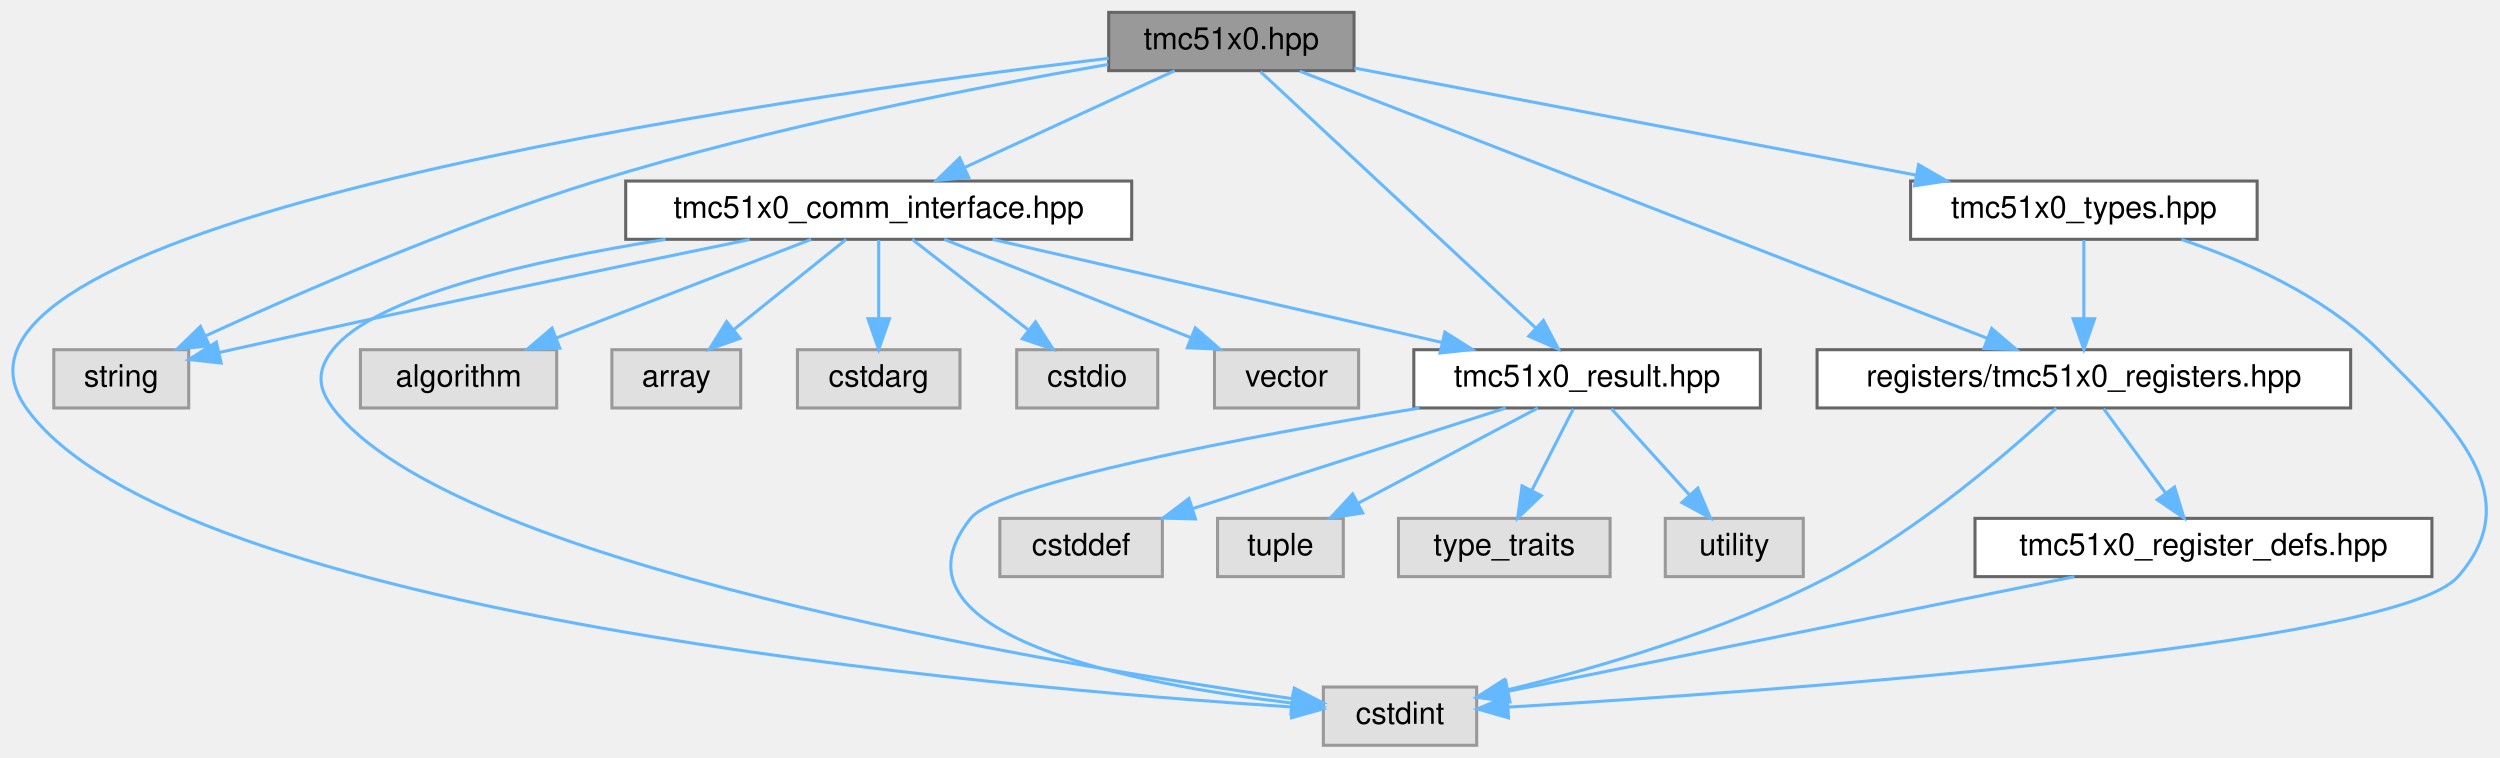
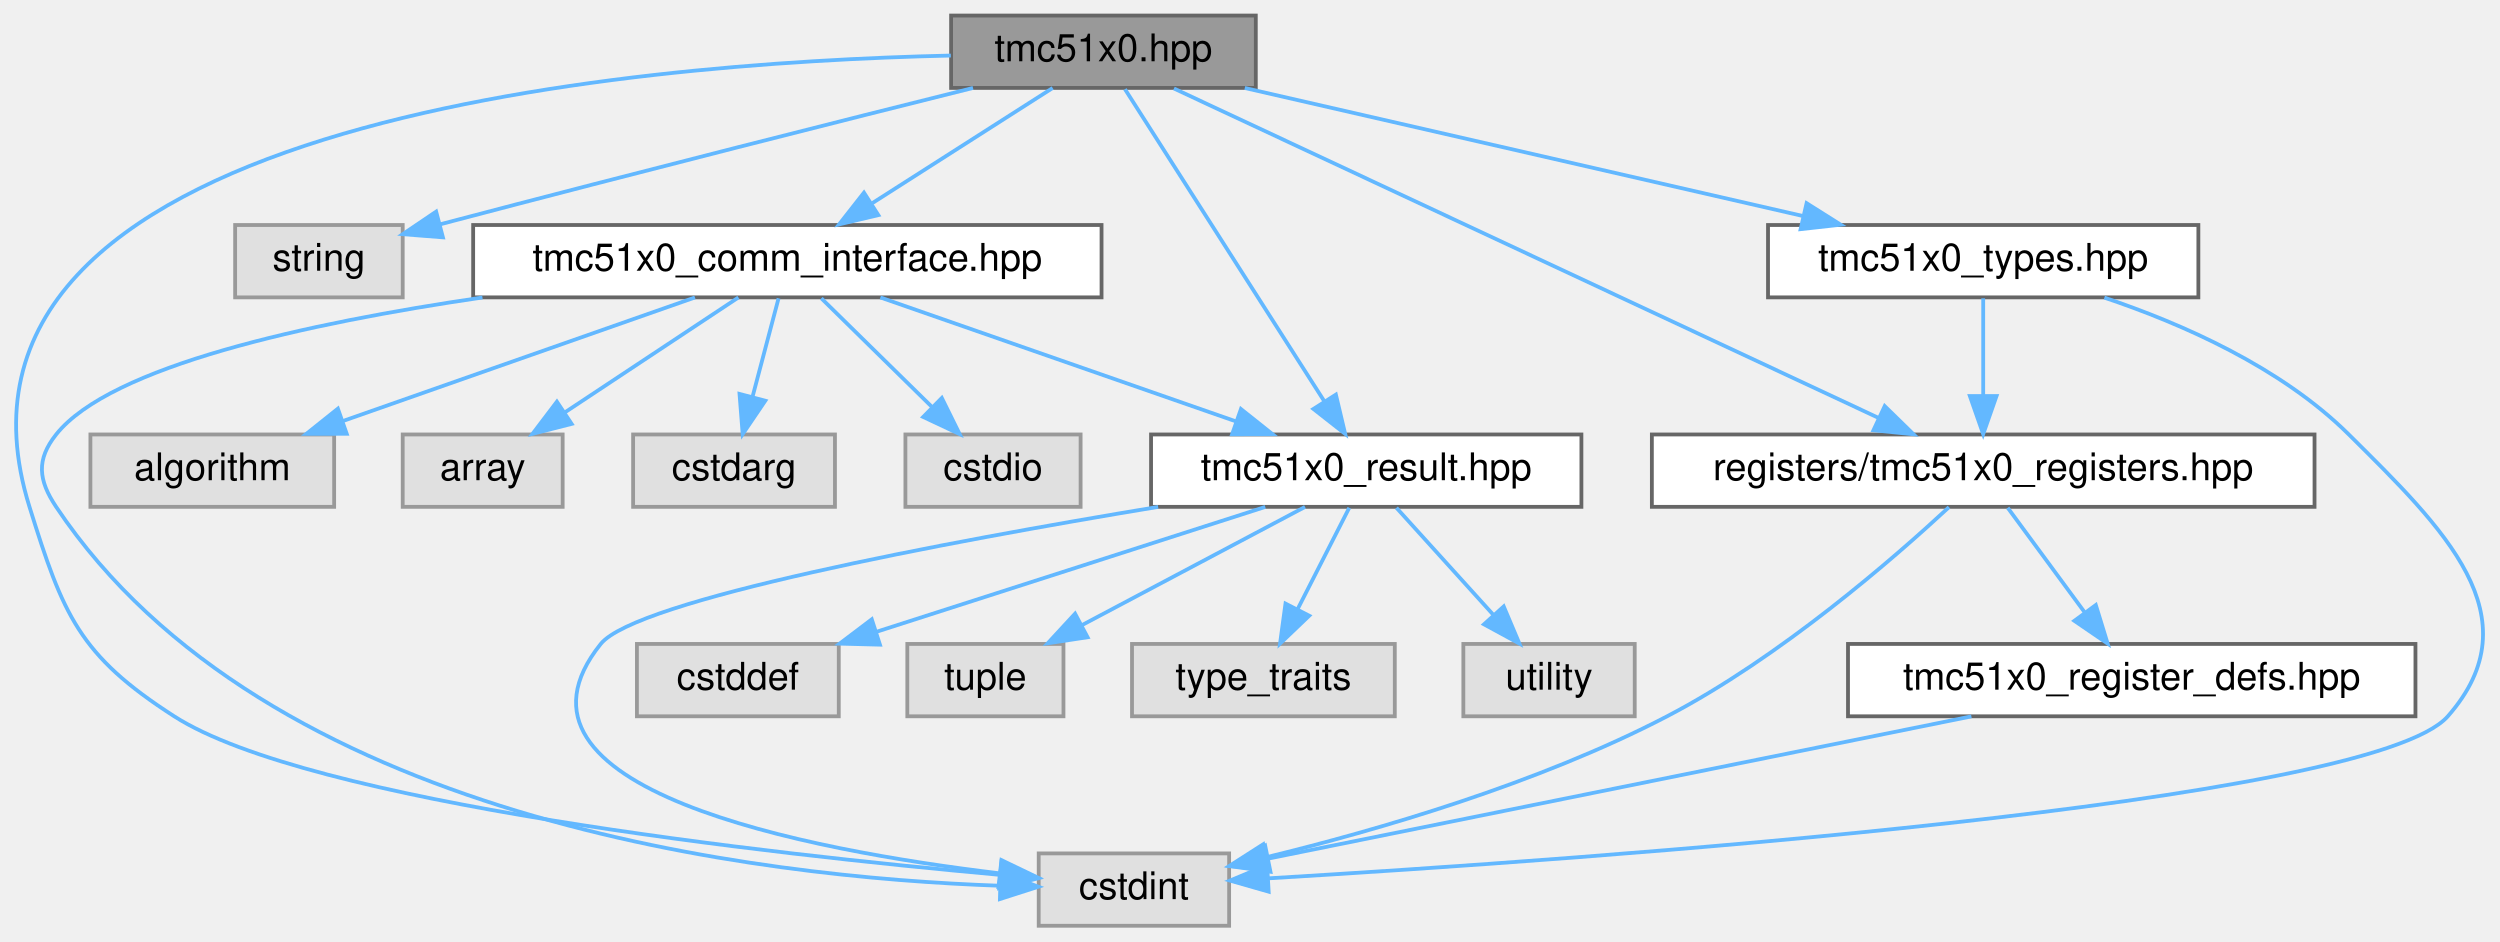
- <svg xmlns="http://www.w3.org/2000/svg" xmlns:xlink="http://www.w3.org/1999/xlink" width="815pt" height="247pt" viewBox="0.00 0.00 815.24 247.00">
+ <svg xmlns="http://www.w3.org/2000/svg" xmlns:xlink="http://www.w3.org/1999/xlink" width="656pt" height="247pt" viewBox="0.00 0.00 656.44 247.00">
  <g id="graph0" class="graph" transform="scale(1 1) rotate(0) translate(4 243)">
    <g id="Node000001" class="node">
      <g id="a_Node000001">
        <a xlink:title="Main TMC51x0 stepper motor driver interface and subsystem classes (TMC5130 &amp; TMC5160)">
-           <polygon fill="#999999" stroke="#666666" points="437.54,-239 357.54,-239 357.54,-220 437.54,-220 437.54,-239" />
-           <text text-anchor="middle" x="397.54" y="-227" font-family="Helvetica,sans-Serif" font-size="10.00">tmc51x0.hpp</text>
+           <polygon fill="#999999" stroke="#666666" points="325.74,-239 245.74,-239 245.74,-220 325.74,-220 325.74,-239" />
+           <text text-anchor="middle" x="285.74" y="-227" font-family="Helvetica,sans-Serif" font-size="10.00">tmc51x0.hpp</text>
        </a>
      </g>
    </g>
    <g id="Node000002" class="node">
      <g id="a_Node000002">
        <a xlink:title=" ">
-           <polygon fill="#e0e0e0" stroke="#999999" points="477.54,-19 427.54,-19 427.54,0 477.54,0 477.54,-19" />
-           <text text-anchor="middle" x="452.54" y="-7" font-family="Helvetica,sans-Serif" font-size="10.00">cstdint</text>
+           <polygon fill="#e0e0e0" stroke="#999999" points="318.74,-19 268.74,-19 268.74,0 318.74,0 318.74,-19" />
+           <text text-anchor="middle" x="293.74" y="-7" font-family="Helvetica,sans-Serif" font-size="10.00">cstdint</text>
        </a>
      </g>
    </g>
    <g id="edge1_Node000001_Node000002" class="edge">
      <g id="a_edge1_Node000001_Node000002">
        <a xlink:title=" ">
-           <path fill="none" stroke="#63b8ff" d="M357.53,-224.03C249.28,-211.09 -38.44,-170.6 4.54,-110 52.63,-42.19 319.99,-18.82 417.2,-12.49" />
-           <polygon fill="#63b8ff" stroke="#63b8ff" points="417.63,-15.97 427.39,-11.85 417.19,-8.99 417.63,-15.97" />
+           <path fill="none" stroke="#63b8ff" d="M245.66,-228.5C160.6,-226.57 -27.76,-211.01 3.74,-110 12.58,-81.64 16.73,-71.05 41.74,-55 77.1,-32.31 197.77,-18.86 258.39,-13.38" />
+           <polygon fill="#63b8ff" stroke="#63b8ff" points="258.97,-16.84 268.63,-12.48 258.36,-9.87 258.97,-16.84" />
        </a>
      </g>
    </g>
    <g id="Node000003" class="node">
      <g id="a_Node000003">
        <a xlink:title=" ">
-           <polygon fill="#e0e0e0" stroke="#999999" points="57.54,-129 13.54,-129 13.54,-110 57.54,-110 57.54,-129" />
-           <text text-anchor="middle" x="35.54" y="-117" font-family="Helvetica,sans-Serif" font-size="10.00">string</text>
+           <polygon fill="#e0e0e0" stroke="#999999" points="101.74,-184 57.74,-184 57.74,-165 101.74,-165 101.74,-184" />
+           <text text-anchor="middle" x="79.74" y="-172" font-family="Helvetica,sans-Serif" font-size="10.00">string</text>
        </a>
      </g>
    </g>
    <g id="edge2_Node000001_Node000003" class="edge">
      <g id="a_edge2_Node000001_Node000003">
        <a xlink:title=" ">
-           <path fill="none" stroke="#63b8ff" d="M357.31,-222.03C315.2,-214.76 247.42,-201.61 190.54,-184 144.66,-169.8 93.48,-147.5 62.92,-133.45" />
-           <polygon fill="#63b8ff" stroke="#63b8ff" points="64.3,-130.24 53.76,-129.21 61.36,-136.59 64.3,-130.24" />
+           <path fill="none" stroke="#63b8ff" d="M251.49,-219.99C218.17,-211.67 165.88,-198.49 111.55,-184.18" />
+           <polygon fill="#63b8ff" stroke="#63b8ff" points="112.3,-180.76 101.74,-181.59 110.52,-187.52 112.3,-180.76" />
        </a>
      </g>
    </g>
    <g id="Node000004" class="node">
      <g id="a_Node000004">
        <a xlink:href="tmc51x0__comm__interface_8hpp.html" target="_top" xlink:title="Communication interfaces for TMC51x0 stepper motor driver (TMC5130 &amp; TMC5160) using SPI and UART.">
-           <polygon fill="white" stroke="#666666" points="365.04,-184 200.04,-184 200.04,-165 365.04,-165 365.04,-184" />
-           <text text-anchor="middle" x="282.54" y="-172" font-family="Helvetica,sans-Serif" font-size="10.00">tmc51x0_comm_interface.hpp</text>
+           <polygon fill="white" stroke="#666666" points="285.24,-184 120.24,-184 120.24,-165 285.24,-165 285.24,-184" />
+           <text text-anchor="middle" x="202.74" y="-172" font-family="Helvetica,sans-Serif" font-size="10.00">tmc51x0_comm_interface.hpp</text>
        </a>
      </g>
    </g>
    <g id="edge3_Node000001_Node000004" class="edge">
      <g id="a_edge3_Node000001_Node000004">
        <a xlink:title=" ">
-           <path fill="none" stroke="#63b8ff" d="M379.06,-219.98C360.56,-211.46 331.85,-198.23 310.55,-188.41" />
-           <polygon fill="#63b8ff" stroke="#63b8ff" points="311.89,-185.18 301.35,-184.17 308.96,-191.53 311.89,-185.18" />
+           <path fill="none" stroke="#63b8ff" d="M272.4,-219.98C259.65,-211.84 240.19,-199.41 225.07,-189.76" />
+           <polygon fill="#63b8ff" stroke="#63b8ff" points="226.63,-186.6 216.32,-184.17 222.86,-192.5 226.63,-186.6" />
+         </a>
+       </g>
+     </g>
+     <g id="Node000009" class="node">
+       <g id="a_Node000009">
+         <a xlink:href="tmc51x0__result_8hpp.html" target="_top" xlink:title="Result type for error handling in TMC51x0 driver.">
+           <polygon fill="white" stroke="#666666" points="411.24,-129 298.24,-129 298.24,-110 411.24,-110 411.24,-129" />
+           <text text-anchor="middle" x="354.74" y="-117" font-family="Helvetica,sans-Serif" font-size="10.00">tmc51x0_result.hpp</text>
+         </a>
+       </g>
+     </g>
+     <g id="edge19_Node000001_Node000009" class="edge">
+       <g id="a_edge19_Node000001_Node000009">
+         <a xlink:title=" ">
+           <path fill="none" stroke="#63b8ff" d="M291.39,-219.66C302.81,-201.77 328.86,-161 343.75,-137.69" />
+           <polygon fill="#63b8ff" stroke="#63b8ff" points="346.77,-139.47 349.21,-129.16 340.87,-135.7 346.77,-139.47" />
+         </a>
+       </g>
+     </g>
+     <g id="Node000014" class="node">
+       <g id="a_Node000014">
+         <a xlink:href="tmc51x0__registers_8hpp.html" target="_top" xlink:title="Register definitions and bitfield structures for TMC51x0 stepper motor driver (TMC5130 &amp; TMC5160)">
+           <polygon fill="white" stroke="#666666" points="603.74,-129 429.74,-129 429.74,-110 603.74,-110 603.74,-129" />
+           <text text-anchor="middle" x="516.74" y="-117" font-family="Helvetica,sans-Serif" font-size="10.00">registers/tmc51x0_registers.hpp</text>
+         </a>
+       </g>
+     </g>
+     <g id="edge15_Node000001_Node000014" class="edge">
+       <g id="a_edge15_Node000001_Node000014">
+         <a xlink:title=" ">
+           <path fill="none" stroke="#63b8ff" d="M304.25,-219.84C344.82,-200.88 441.71,-155.58 489.35,-133.31" />
+           <polygon fill="#63b8ff" stroke="#63b8ff" points="490.88,-136.45 498.46,-129.05 487.92,-130.11 490.88,-136.45" />
+         </a>
+       </g>
+     </g>
+     <g id="Node000016" class="node">
+       <g id="a_Node000016">
+         <a xlink:href="tmc51x0__types_8hpp.html" target="_top" xlink:title="Type definitions and enumerations for TMC51x0 stepper motor driver (TMC5130 &amp; TMC5160)">
+           <polygon fill="white" stroke="#666666" points="573.24,-184 460.24,-184 460.24,-165 573.24,-165 573.24,-184" />
+           <text text-anchor="middle" x="516.74" y="-172" font-family="Helvetica,sans-Serif" font-size="10.00">tmc51x0_types.hpp</text>
+         </a>
+       </g>
+     </g>
+     <g id="edge20_Node000001_Node000016" class="edge">
+       <g id="a_edge20_Node000001_Node000016">
+         <a xlink:title=" ">
+           <path fill="none" stroke="#63b8ff" d="M322.85,-219.98C362.73,-210.84 426.2,-196.27 469.58,-186.32" />
+           <polygon fill="#63b8ff" stroke="#63b8ff" points="470.37,-189.73 479.33,-184.08 468.8,-182.91 470.37,-189.73" />
+         </a>
+       </g>
+     </g>
+     <g id="edge7_Node000004_Node000002" class="edge">
+       <g id="a_edge7_Node000004_Node000002">
+         <a xlink:title=" ">
+           <path fill="none" stroke="#63b8ff" d="M122.68,-164.97C76.55,-158.21 24.95,-146.88 10.74,-129 5.49,-122.39 6.05,-117.02 10.74,-110 65.88,-27.53 195.64,-12.7 258.45,-10.51" />
+           <polygon fill="#63b8ff" stroke="#63b8ff" points="258.75,-14 268.65,-10.25 258.56,-7.01 258.75,-14" />
+         </a>
+       </g>
+     </g>
+     <g id="Node000005" class="node">
+       <g id="a_Node000005">
+         <a xlink:title=" ">
+           <polygon fill="#e0e0e0" stroke="#999999" points="83.74,-129 19.74,-129 19.74,-110 83.74,-110 83.74,-129" />
+           <text text-anchor="middle" x="51.74" y="-117" font-family="Helvetica,sans-Serif" font-size="10.00">algorithm</text>
+         </a>
+       </g>
+     </g>
+     <g id="edge4_Node000004_Node000005" class="edge">
+       <g id="a_edge4_Node000004_Node000005">
+         <a xlink:title=" ">
+           <path fill="none" stroke="#63b8ff" d="M178.48,-164.98C153.42,-156.19 114.11,-142.39 85.91,-132.49" />
+           <polygon fill="#63b8ff" stroke="#63b8ff" points="87.04,-129.18 76.44,-129.17 84.72,-135.78 87.04,-129.18" />
+         </a>
+       </g>
+     </g>
+     <g id="Node000006" class="node">
+       <g id="a_Node000006">
+         <a xlink:title=" ">
+           <polygon fill="#e0e0e0" stroke="#999999" points="143.74,-129 101.74,-129 101.74,-110 143.74,-110 143.74,-129" />
+           <text text-anchor="middle" x="122.74" y="-117" font-family="Helvetica,sans-Serif" font-size="10.00">array</text>
+         </a>
+       </g>
+     </g>
+     <g id="edge5_Node000004_Node000006" class="edge">
+       <g id="a_edge5_Node000004_Node000006">
+         <a xlink:title=" ">
+           <path fill="none" stroke="#63b8ff" d="M189.89,-164.98C177.6,-156.84 158.83,-144.41 144.26,-134.76" />
+           <polygon fill="#63b8ff" stroke="#63b8ff" points="146.1,-131.78 135.83,-129.17 142.23,-137.61 146.1,-131.78" />
+         </a>
+       </g>
+     </g>
+     <g id="Node000007" class="node">
+       <g id="a_Node000007">
+         <a xlink:title=" ">
+           <polygon fill="#e0e0e0" stroke="#999999" points="215.24,-129 162.24,-129 162.24,-110 215.24,-110 215.24,-129" />
+           <text text-anchor="middle" x="188.74" y="-117" font-family="Helvetica,sans-Serif" font-size="10.00">cstdarg</text>
+         </a>
+       </g>
+     </g>
+     <g id="edge6_Node000004_Node000007" class="edge">
+       <g id="a_edge6_Node000004_Node000007">
+         <a xlink:title=" ">
+           <path fill="none" stroke="#63b8ff" d="M200.43,-164.75C198.57,-157.72 195.9,-147.62 193.58,-138.84" />
+           <polygon fill="#63b8ff" stroke="#63b8ff" points="196.95,-137.86 191.01,-129.09 190.18,-139.65 196.95,-137.86" />
+         </a>
+       </g>
+     </g>
+     <g id="Node000008" class="node">
+       <g id="a_Node000008">
+         <a xlink:title=" ">
+           <polygon fill="#e0e0e0" stroke="#999999" points="279.74,-129 233.74,-129 233.74,-110 279.74,-110 279.74,-129" />
+           <text text-anchor="middle" x="256.74" y="-117" font-family="Helvetica,sans-Serif" font-size="10.00">cstdio</text>
+         </a>
+       </g>
+     </g>
+     <g id="edge8_Node000004_Node000008" class="edge">
+       <g id="a_edge8_Node000004_Node000008">
+         <a xlink:title=" ">
+           <path fill="none" stroke="#63b8ff" d="M211.66,-164.75C219.52,-157.03 231.17,-145.6 240.66,-136.28" />
+           <polygon fill="#63b8ff" stroke="#63b8ff" points="243.3,-138.59 247.99,-129.09 238.4,-133.6 243.3,-138.59" />
+         </a>
+       </g>
+     </g>
+     <g id="edge9_Node000004_Node000009" class="edge">
+       <g id="a_edge9_Node000004_Node000009">
+         <a xlink:title=" ">
+           <path fill="none" stroke="#63b8ff" d="M227.16,-164.98C252.46,-156.16 292.19,-142.31 320.6,-132.41" />
+           <polygon fill="#63b8ff" stroke="#63b8ff" points="321.84,-135.68 330.13,-129.08 319.53,-129.07 321.84,-135.68" />
+         </a>
+       </g>
+     </g>
+     <g id="edge11_Node000009_Node000002" class="edge">
+       <g id="a_edge11_Node000009_Node000002">
+         <a xlink:title=" ">
+           <path fill="none" stroke="#63b8ff" d="M300.1,-109.99C243.8,-100.66 162.97,-85.5 153.74,-74 123.18,-35.94 207.75,-19.85 258.54,-13.76" />
+           <polygon fill="#63b8ff" stroke="#63b8ff" points="258.96,-17.24 268.5,-12.65 258.18,-10.28 258.96,-17.24" />
        </a>
      </g>
    </g>
    <g id="Node000010" class="node">
      <g id="a_Node000010">
-         <a xlink:href="tmc51x0__result_8hpp.html" target="_top" xlink:title="Result type for error handling in TMC51x0 driver.">
-           <polygon fill="white" stroke="#666666" points="570.04,-129 457.04,-129 457.04,-110 570.04,-110 570.04,-129" />
-           <text text-anchor="middle" x="513.54" y="-117" font-family="Helvetica,sans-Serif" font-size="10.00">tmc51x0_result.hpp</text>
-         </a>
-       </g>
-     </g>
-     <g id="edge21_Node000001_Node000010" class="edge">
-       <g id="a_edge21_Node000001_Node000010">
-         <a xlink:title=" ">
-           <path fill="none" stroke="#63b8ff" d="M407.03,-219.66C426.67,-201.38 471.99,-159.18 496.71,-136.17" />
-           <polygon fill="#63b8ff" stroke="#63b8ff" points="499.3,-138.53 504.24,-129.16 494.53,-133.41 499.3,-138.53" />
+         <a xlink:title=" ">
+           <polygon fill="#e0e0e0" stroke="#999999" points="216.24,-74 163.24,-74 163.24,-55 216.24,-55 216.24,-74" />
+           <text text-anchor="middle" x="189.74" y="-62" font-family="Helvetica,sans-Serif" font-size="10.00">cstddef</text>
+         </a>
+       </g>
+     </g>
+     <g id="edge10_Node000009_Node000010" class="edge">
+       <g id="a_edge10_Node000009_Node000010">
+         <a xlink:title=" ">
+           <path fill="none" stroke="#63b8ff" d="M328.23,-109.98C300.53,-101.09 256.88,-87.07 226,-77.15" />
+           <polygon fill="#63b8ff" stroke="#63b8ff" points="227.05,-73.81 216.46,-74.08 224.91,-80.47 227.05,-73.81" />
+         </a>
+       </g>
+     </g>
+     <g id="Node000011" class="node">
+       <g id="a_Node000011">
+         <a xlink:title=" ">
+           <polygon fill="#e0e0e0" stroke="#999999" points="275.24,-74 234.24,-74 234.24,-55 275.24,-55 275.24,-74" />
+           <text text-anchor="middle" x="254.74" y="-62" font-family="Helvetica,sans-Serif" font-size="10.00">tuple</text>
+         </a>
+       </g>
+     </g>
+     <g id="edge12_Node000009_Node000011" class="edge">
+       <g id="a_edge12_Node000009_Node000011">
+         <a xlink:title=" ">
+           <path fill="none" stroke="#63b8ff" d="M338.67,-109.98C322.88,-101.61 298.52,-88.7 280.11,-78.95" />
+           <polygon fill="#63b8ff" stroke="#63b8ff" points="281.57,-75.76 271.1,-74.17 278.29,-81.95 281.57,-75.76" />
+         </a>
+       </g>
+     </g>
+     <g id="Node000012" class="node">
+       <g id="a_Node000012">
+         <a xlink:title=" ">
+           <polygon fill="#e0e0e0" stroke="#999999" points="362.24,-74 293.24,-74 293.24,-55 362.24,-55 362.24,-74" />
+           <text text-anchor="middle" x="327.74" y="-62" font-family="Helvetica,sans-Serif" font-size="10.00">type_traits</text>
+         </a>
+       </g>
+     </g>
+     <g id="edge13_Node000009_Node000012" class="edge">
+       <g id="a_edge13_Node000009_Node000012">
+         <a xlink:title=" ">
+           <path fill="none" stroke="#63b8ff" d="M350.28,-109.75C346.62,-102.57 341.33,-92.18 336.79,-83.27" />
+           <polygon fill="#63b8ff" stroke="#63b8ff" points="339.77,-81.41 332.11,-74.09 333.54,-84.59 339.77,-81.41" />
+         </a>
+       </g>
+     </g>
+     <g id="Node000013" class="node">
+       <g id="a_Node000013">
+         <a xlink:title=" ">
+           <polygon fill="#e0e0e0" stroke="#999999" points="425.24,-74 380.24,-74 380.24,-55 425.24,-55 425.24,-74" />
+           <text text-anchor="middle" x="402.74" y="-62" font-family="Helvetica,sans-Serif" font-size="10.00">utility</text>
+         </a>
+       </g>
+     </g>
+     <g id="edge14_Node000009_Node000013" class="edge">
+       <g id="a_edge14_Node000009_Node000013">
+         <a xlink:title=" ">
+           <path fill="none" stroke="#63b8ff" d="M362.67,-109.75C369.59,-102.11 379.8,-90.82 388.19,-81.56" />
+           <polygon fill="#63b8ff" stroke="#63b8ff" points="390.84,-83.85 394.96,-74.09 385.65,-79.15 390.84,-83.85" />
+         </a>
+       </g>
+     </g>
+     <g id="edge18_Node000014_Node000002" class="edge">
+       <g id="a_edge18_Node000014_Node000002">
+         <a xlink:title=" ">
+           <path fill="none" stroke="#63b8ff" d="M507.76,-109.92C493.27,-96.48 463.34,-70.43 433.74,-55 399.85,-37.34 357.67,-25.11 328.52,-18" />
+           <polygon fill="#63b8ff" stroke="#63b8ff" points="329.32,-14.59 318.78,-15.7 327.71,-21.41 329.32,-14.59" />
        </a>
      </g>
    </g>
    <g id="Node000015" class="node">
      <g id="a_Node000015">
-         <a xlink:href="tmc51x0__registers_8hpp.html" target="_top" xlink:title="Register definitions and bitfield structures for TMC51x0 stepper motor driver (TMC5130 &amp; TMC5160)">
-           <polygon fill="white" stroke="#666666" points="762.54,-129 588.54,-129 588.54,-110 762.54,-110 762.54,-129" />
-           <text text-anchor="middle" x="675.54" y="-117" font-family="Helvetica,sans-Serif" font-size="10.00">registers/tmc51x0_registers.hpp</text>
-         </a>
-       </g>
-     </g>
-     <g id="edge17_Node000001_Node000015" class="edge">
-       <g id="a_edge17_Node000001_Node000015">
-         <a xlink:title=" ">
-           <path fill="none" stroke="#63b8ff" d="M419.82,-219.84C469.04,-200.72 587.19,-154.82 644,-132.75" />
-           <polygon fill="#63b8ff" stroke="#63b8ff" points="645.48,-135.93 653.53,-129.05 642.95,-129.41 645.48,-135.93" />
-         </a>
-       </g>
-     </g>
-     <g id="Node000017" class="node">
-       <g id="a_Node000017">
-         <a xlink:href="tmc51x0__types_8hpp.html" target="_top" xlink:title="Type definitions and enumerations for TMC51x0 stepper motor driver (TMC5130 &amp; TMC5160)">
-           <polygon fill="white" stroke="#666666" points="732.04,-184 619.04,-184 619.04,-165 732.04,-165 732.04,-184" />
-           <text text-anchor="middle" x="675.54" y="-172" font-family="Helvetica,sans-Serif" font-size="10.00">tmc51x0_types.hpp</text>
-         </a>
-       </g>
-     </g>
-     <g id="edge22_Node000001_Node000017" class="edge">
-       <g id="a_edge22_Node000001_Node000017">
-         <a xlink:title=" ">
-           <path fill="none" stroke="#63b8ff" d="M437.66,-220.85C485.83,-211.67 566.85,-196.22 620.75,-185.94" />
-           <polygon fill="#63b8ff" stroke="#63b8ff" points="621.65,-189.34 630.82,-184.03 620.34,-182.46 621.65,-189.34" />
-         </a>
-       </g>
-     </g>
-     <g id="edge7_Node000004_Node000002" class="edge">
-       <g id="a_edge7_Node000004_Node000002">
-         <a xlink:title=" ">
-           <path fill="none" stroke="#63b8ff" d="M213.04,-164.97C169.1,-157.99 118.11,-146.39 104.54,-129 99.34,-122.34 99.45,-116.74 104.54,-110 142.69,-59.41 336.74,-26.77 417.35,-15.2" />
-           <polygon fill="#63b8ff" stroke="#63b8ff" points="418.08,-18.63 427.5,-13.77 417.11,-11.7 418.08,-18.63" />
-         </a>
-       </g>
-     </g>
-     <g id="edge9_Node000004_Node000003" class="edge">
-       <g id="a_edge9_Node000004_Node000003">
-         <a xlink:title=" ">
-           <path fill="none" stroke="#63b8ff" d="M240.44,-164.93C197.8,-156.18 129.99,-142.06 71.54,-129 70.27,-128.72 68.97,-128.42 67.67,-128.13" />
-           <polygon fill="#63b8ff" stroke="#63b8ff" points="68.13,-124.64 57.6,-125.8 66.55,-131.46 68.13,-124.64" />
-         </a>
-       </g>
-     </g>
-     <g id="Node000005" class="node">
-       <g id="a_Node000005">
-         <a xlink:title=" ">
-           <polygon fill="#e0e0e0" stroke="#999999" points="177.54,-129 113.54,-129 113.54,-110 177.54,-110 177.54,-129" />
-           <text text-anchor="middle" x="145.54" y="-117" font-family="Helvetica,sans-Serif" font-size="10.00">algorithm</text>
-         </a>
-       </g>
-     </g>
-     <g id="edge4_Node000004_Node000005" class="edge">
-       <g id="a_edge4_Node000004_Node000005">
-         <a xlink:title=" ">
-           <path fill="none" stroke="#63b8ff" d="M260.52,-164.98C238.09,-156.3 203.05,-142.75 177.55,-132.88" />
-           <polygon fill="#63b8ff" stroke="#63b8ff" points="178.54,-129.51 167.95,-129.17 176.01,-136.04 178.54,-129.51" />
-         </a>
-       </g>
-     </g>
-     <g id="Node000006" class="node">
-       <g id="a_Node000006">
-         <a xlink:title=" ">
-           <polygon fill="#e0e0e0" stroke="#999999" points="237.54,-129 195.54,-129 195.54,-110 237.54,-110 237.54,-129" />
-           <text text-anchor="middle" x="216.54" y="-117" font-family="Helvetica,sans-Serif" font-size="10.00">array</text>
-         </a>
-       </g>
-     </g>
-     <g id="edge5_Node000004_Node000006" class="edge">
-       <g id="a_edge5_Node000004_Node000006">
-         <a xlink:title=" ">
-           <path fill="none" stroke="#63b8ff" d="M271.93,-164.98C262.08,-157.07 247.18,-145.11 235.32,-135.58" />
-           <polygon fill="#63b8ff" stroke="#63b8ff" points="237.32,-132.7 227.33,-129.17 232.94,-138.16 237.32,-132.7" />
-         </a>
-       </g>
-     </g>
-     <g id="Node000007" class="node">
-       <g id="a_Node000007">
-         <a xlink:title=" ">
-           <polygon fill="#e0e0e0" stroke="#999999" points="309.04,-129 256.04,-129 256.04,-110 309.04,-110 309.04,-129" />
-           <text text-anchor="middle" x="282.54" y="-117" font-family="Helvetica,sans-Serif" font-size="10.00">cstdarg</text>
-         </a>
-       </g>
-     </g>
-     <g id="edge6_Node000004_Node000007" class="edge">
-       <g id="a_edge6_Node000004_Node000007">
-         <a xlink:title=" ">
-           <path fill="none" stroke="#63b8ff" d="M282.54,-164.75C282.54,-157.8 282.54,-147.85 282.54,-139.13" />
-           <polygon fill="#63b8ff" stroke="#63b8ff" points="286.04,-139.09 282.54,-129.09 279.04,-139.09 286.04,-139.09" />
-         </a>
-       </g>
-     </g>
-     <g id="Node000008" class="node">
-       <g id="a_Node000008">
-         <a xlink:title=" ">
-           <polygon fill="#e0e0e0" stroke="#999999" points="373.54,-129 327.54,-129 327.54,-110 373.54,-110 373.54,-129" />
-           <text text-anchor="middle" x="350.54" y="-117" font-family="Helvetica,sans-Serif" font-size="10.00">cstdio</text>
-         </a>
-       </g>
-     </g>
-     <g id="edge8_Node000004_Node000008" class="edge">
-       <g id="a_edge8_Node000004_Node000008">
-         <a xlink:title=" ">
-           <path fill="none" stroke="#63b8ff" d="M293.46,-164.98C303.61,-157.07 318.96,-145.11 331.18,-135.58" />
-           <polygon fill="#63b8ff" stroke="#63b8ff" points="333.68,-138.08 339.41,-129.17 329.37,-132.56 333.68,-138.08" />
-         </a>
-       </g>
-     </g>
-     <g id="Node000009" class="node">
-       <g id="a_Node000009">
-         <a xlink:title=" ">
-           <polygon fill="#e0e0e0" stroke="#999999" points="439.04,-129 392.04,-129 392.04,-110 439.04,-110 439.04,-129" />
-           <text text-anchor="middle" x="415.54" y="-117" font-family="Helvetica,sans-Serif" font-size="10.00">vector</text>
-         </a>
-       </g>
-     </g>
-     <g id="edge10_Node000004_Node000009" class="edge">
-       <g id="a_edge10_Node000004_Node000009">
-         <a xlink:title=" ">
-           <path fill="none" stroke="#63b8ff" d="M303.9,-164.98C325.68,-156.3 359.7,-142.75 384.46,-132.88" />
-           <polygon fill="#63b8ff" stroke="#63b8ff" points="385.78,-136.12 393.78,-129.17 383.19,-129.62 385.78,-136.12" />
-         </a>
-       </g>
-     </g>
-     <g id="edge11_Node000004_Node000010" class="edge">
-       <g id="a_edge11_Node000004_Node000010">
-         <a xlink:title=" ">
-           <path fill="none" stroke="#63b8ff" d="M319.65,-164.98C359.52,-155.84 423,-141.27 466.38,-131.32" />
-           <polygon fill="#63b8ff" stroke="#63b8ff" points="467.17,-134.73 476.13,-129.08 465.6,-127.91 467.17,-134.73" />
-         </a>
-       </g>
-     </g>
-     <g id="edge13_Node000010_Node000002" class="edge">
-       <g id="a_edge13_Node000010_Node000002">
-         <a xlink:title=" ">
-           <path fill="none" stroke="#63b8ff" d="M458.9,-109.99C402.6,-100.66 321.76,-85.5 312.54,-74 281.98,-35.94 366.54,-19.85 417.33,-13.76" />
-           <polygon fill="#63b8ff" stroke="#63b8ff" points="417.75,-17.24 427.3,-12.65 416.97,-10.28 417.75,-17.24" />
-         </a>
-       </g>
-     </g>
-     <g id="Node000011" class="node">
-       <g id="a_Node000011">
-         <a xlink:title=" ">
-           <polygon fill="#e0e0e0" stroke="#999999" points="375.04,-74 322.04,-74 322.04,-55 375.04,-55 375.04,-74" />
-           <text text-anchor="middle" x="348.54" y="-62" font-family="Helvetica,sans-Serif" font-size="10.00">cstddef</text>
-         </a>
-       </g>
-     </g>
-     <g id="edge12_Node000010_Node000011" class="edge">
-       <g id="a_edge12_Node000010_Node000011">
-         <a xlink:title=" ">
-           <path fill="none" stroke="#63b8ff" d="M487.02,-109.98C459.32,-101.09 415.68,-87.07 384.79,-77.15" />
-           <polygon fill="#63b8ff" stroke="#63b8ff" points="385.84,-73.81 375.25,-74.08 383.7,-80.47 385.84,-73.81" />
-         </a>
-       </g>
-     </g>
-     <g id="Node000012" class="node">
-       <g id="a_Node000012">
-         <a xlink:title=" ">
-           <polygon fill="#e0e0e0" stroke="#999999" points="434.04,-74 393.04,-74 393.04,-55 434.04,-55 434.04,-74" />
-           <text text-anchor="middle" x="413.54" y="-62" font-family="Helvetica,sans-Serif" font-size="10.00">tuple</text>
-         </a>
-       </g>
-     </g>
-     <g id="edge14_Node000010_Node000012" class="edge">
-       <g id="a_edge14_Node000010_Node000012">
-         <a xlink:title=" ">
-           <path fill="none" stroke="#63b8ff" d="M497.47,-109.98C481.67,-101.61 457.32,-88.7 438.9,-78.95" />
-           <polygon fill="#63b8ff" stroke="#63b8ff" points="440.37,-75.76 429.89,-74.17 437.09,-81.95 440.37,-75.76" />
-         </a>
-       </g>
-     </g>
-     <g id="Node000013" class="node">
-       <g id="a_Node000013">
-         <a xlink:title=" ">
-           <polygon fill="#e0e0e0" stroke="#999999" points="521.04,-74 452.04,-74 452.04,-55 521.04,-55 521.04,-74" />
-           <text text-anchor="middle" x="486.54" y="-62" font-family="Helvetica,sans-Serif" font-size="10.00">type_traits</text>
-         </a>
-       </g>
-     </g>
-     <g id="edge15_Node000010_Node000013" class="edge">
-       <g id="a_edge15_Node000010_Node000013">
-         <a xlink:title=" ">
-           <path fill="none" stroke="#63b8ff" d="M509.08,-109.75C505.42,-102.57 500.13,-92.18 495.59,-83.27" />
-           <polygon fill="#63b8ff" stroke="#63b8ff" points="498.57,-81.41 490.91,-74.09 492.33,-84.59 498.57,-81.41" />
-         </a>
-       </g>
-     </g>
-     <g id="Node000014" class="node">
-       <g id="a_Node000014">
-         <a xlink:title=" ">
-           <polygon fill="#e0e0e0" stroke="#999999" points="584.04,-74 539.04,-74 539.04,-55 584.04,-55 584.04,-74" />
-           <text text-anchor="middle" x="561.54" y="-62" font-family="Helvetica,sans-Serif" font-size="10.00">utility</text>
-         </a>
-       </g>
-     </g>
-     <g id="edge16_Node000010_Node000014" class="edge">
-       <g id="a_edge16_Node000010_Node000014">
-         <a xlink:title=" ">
-           <path fill="none" stroke="#63b8ff" d="M521.46,-109.75C528.38,-102.11 538.6,-90.82 546.99,-81.56" />
-           <polygon fill="#63b8ff" stroke="#63b8ff" points="549.64,-83.85 553.76,-74.09 544.45,-79.15 549.64,-83.85" />
-         </a>
-       </g>
-     </g>
-     <g id="edge20_Node000015_Node000002" class="edge">
-       <g id="a_edge20_Node000015_Node000002">
-         <a xlink:title=" ">
-           <path fill="none" stroke="#63b8ff" d="M666.56,-109.92C652.07,-96.48 622.14,-70.43 592.54,-55 558.65,-37.34 516.47,-25.11 487.31,-18" />
-           <polygon fill="#63b8ff" stroke="#63b8ff" points="488.12,-14.59 477.58,-15.7 486.51,-21.41 488.12,-14.59" />
-         </a>
-       </g>
-     </g>
-     <g id="Node000016" class="node">
-       <g id="a_Node000016">
        <a xlink:href="tmc51x0__register__defs_8hpp.html" target="_top" xlink:title="X-MACRO definitions for TMC51x0 registers (TMC5130 &amp; TMC5160)">
-           <polygon fill="white" stroke="#666666" points="789.04,-74 640.04,-74 640.04,-55 789.04,-55 789.04,-74" />
-           <text text-anchor="middle" x="714.54" y="-62" font-family="Helvetica,sans-Serif" font-size="10.00">tmc51x0_register_defs.hpp</text>
-         </a>
-       </g>
-     </g>
-     <g id="edge18_Node000015_Node000016" class="edge">
-       <g id="a_edge18_Node000015_Node000016">
-         <a xlink:title=" ">
-           <path fill="none" stroke="#63b8ff" d="M681.98,-109.75C687.43,-102.34 695.4,-91.5 702.09,-82.41" />
-           <polygon fill="#63b8ff" stroke="#63b8ff" points="705.11,-84.22 708.21,-74.09 699.47,-80.07 705.11,-84.22" />
-         </a>
-       </g>
-     </g>
-     <g id="edge19_Node000016_Node000002" class="edge">
-       <g id="a_edge19_Node000016_Node000002">
-         <a xlink:title=" ">
-           <path fill="none" stroke="#63b8ff" d="M672.44,-54.98C621.23,-44.63 535.7,-27.32 487.8,-17.63" />
-           <polygon fill="#63b8ff" stroke="#63b8ff" points="488.38,-14.18 477.89,-15.63 486.99,-21.04 488.38,-14.18" />
-         </a>
-       </g>
-     </g>
-     <g id="edge23_Node000017_Node000002" class="edge">
-       <g id="a_edge23_Node000017_Node000002">
-         <a xlink:title=" ">
-           <path fill="none" stroke="#63b8ff" d="M707.35,-164.93C727.82,-158.06 753.8,-146.6 771.54,-129 796.28,-104.44 820.55,-81.18 797.54,-55 777.27,-31.95 571.6,-17.44 487.79,-12.45" />
-           <polygon fill="#63b8ff" stroke="#63b8ff" points="487.92,-8.95 477.73,-11.86 487.51,-15.94 487.92,-8.95" />
-         </a>
-       </g>
-     </g>
-     <g id="edge24_Node000017_Node000015" class="edge">
-       <g id="a_edge24_Node000017_Node000015">
-         <a xlink:title=" ">
-           <path fill="none" stroke="#63b8ff" d="M675.54,-164.75C675.54,-157.8 675.54,-147.85 675.54,-139.13" />
-           <polygon fill="#63b8ff" stroke="#63b8ff" points="679.04,-139.09 675.54,-129.09 672.04,-139.09 679.04,-139.09" />
+           <polygon fill="white" stroke="#666666" points="630.24,-74 481.24,-74 481.24,-55 630.24,-55 630.24,-74" />
+           <text text-anchor="middle" x="555.74" y="-62" font-family="Helvetica,sans-Serif" font-size="10.00">tmc51x0_register_defs.hpp</text>
+         </a>
+       </g>
+     </g>
+     <g id="edge16_Node000014_Node000015" class="edge">
+       <g id="a_edge16_Node000014_Node000015">
+         <a xlink:title=" ">
+           <path fill="none" stroke="#63b8ff" d="M523.18,-109.75C528.63,-102.34 536.6,-91.5 543.3,-82.41" />
+           <polygon fill="#63b8ff" stroke="#63b8ff" points="546.31,-84.22 549.42,-74.09 540.67,-80.07 546.31,-84.22" />
+         </a>
+       </g>
+     </g>
+     <g id="edge17_Node000015_Node000002" class="edge">
+       <g id="a_edge17_Node000015_Node000002">
+         <a xlink:title=" ">
+           <path fill="none" stroke="#63b8ff" d="M513.64,-54.98C462.43,-44.63 376.9,-27.32 329,-17.63" />
+           <polygon fill="#63b8ff" stroke="#63b8ff" points="329.59,-14.18 319.09,-15.63 328.2,-21.04 329.59,-14.18" />
+         </a>
+       </g>
+     </g>
+     <g id="edge21_Node000016_Node000002" class="edge">
+       <g id="a_edge21_Node000016_Node000002">
+         <a xlink:title=" ">
+           <path fill="none" stroke="#63b8ff" d="M548.56,-164.93C569.02,-158.06 595.01,-146.6 612.74,-129 637.48,-104.44 661.76,-81.18 638.74,-55 618.47,-31.95 412.81,-17.44 329,-12.45" />
+           <polygon fill="#63b8ff" stroke="#63b8ff" points="329.12,-8.95 318.94,-11.86 328.72,-15.94 329.12,-8.95" />
+         </a>
+       </g>
+     </g>
+     <g id="edge22_Node000016_Node000014" class="edge">
+       <g id="a_edge22_Node000016_Node000014">
+         <a xlink:title=" ">
+           <path fill="none" stroke="#63b8ff" d="M516.74,-164.75C516.74,-157.8 516.74,-147.85 516.74,-139.13" />
+           <polygon fill="#63b8ff" stroke="#63b8ff" points="520.24,-139.09 516.74,-129.09 513.24,-139.09 520.24,-139.09" />
        </a>
      </g>
    </g>
  </g>
</svg>
